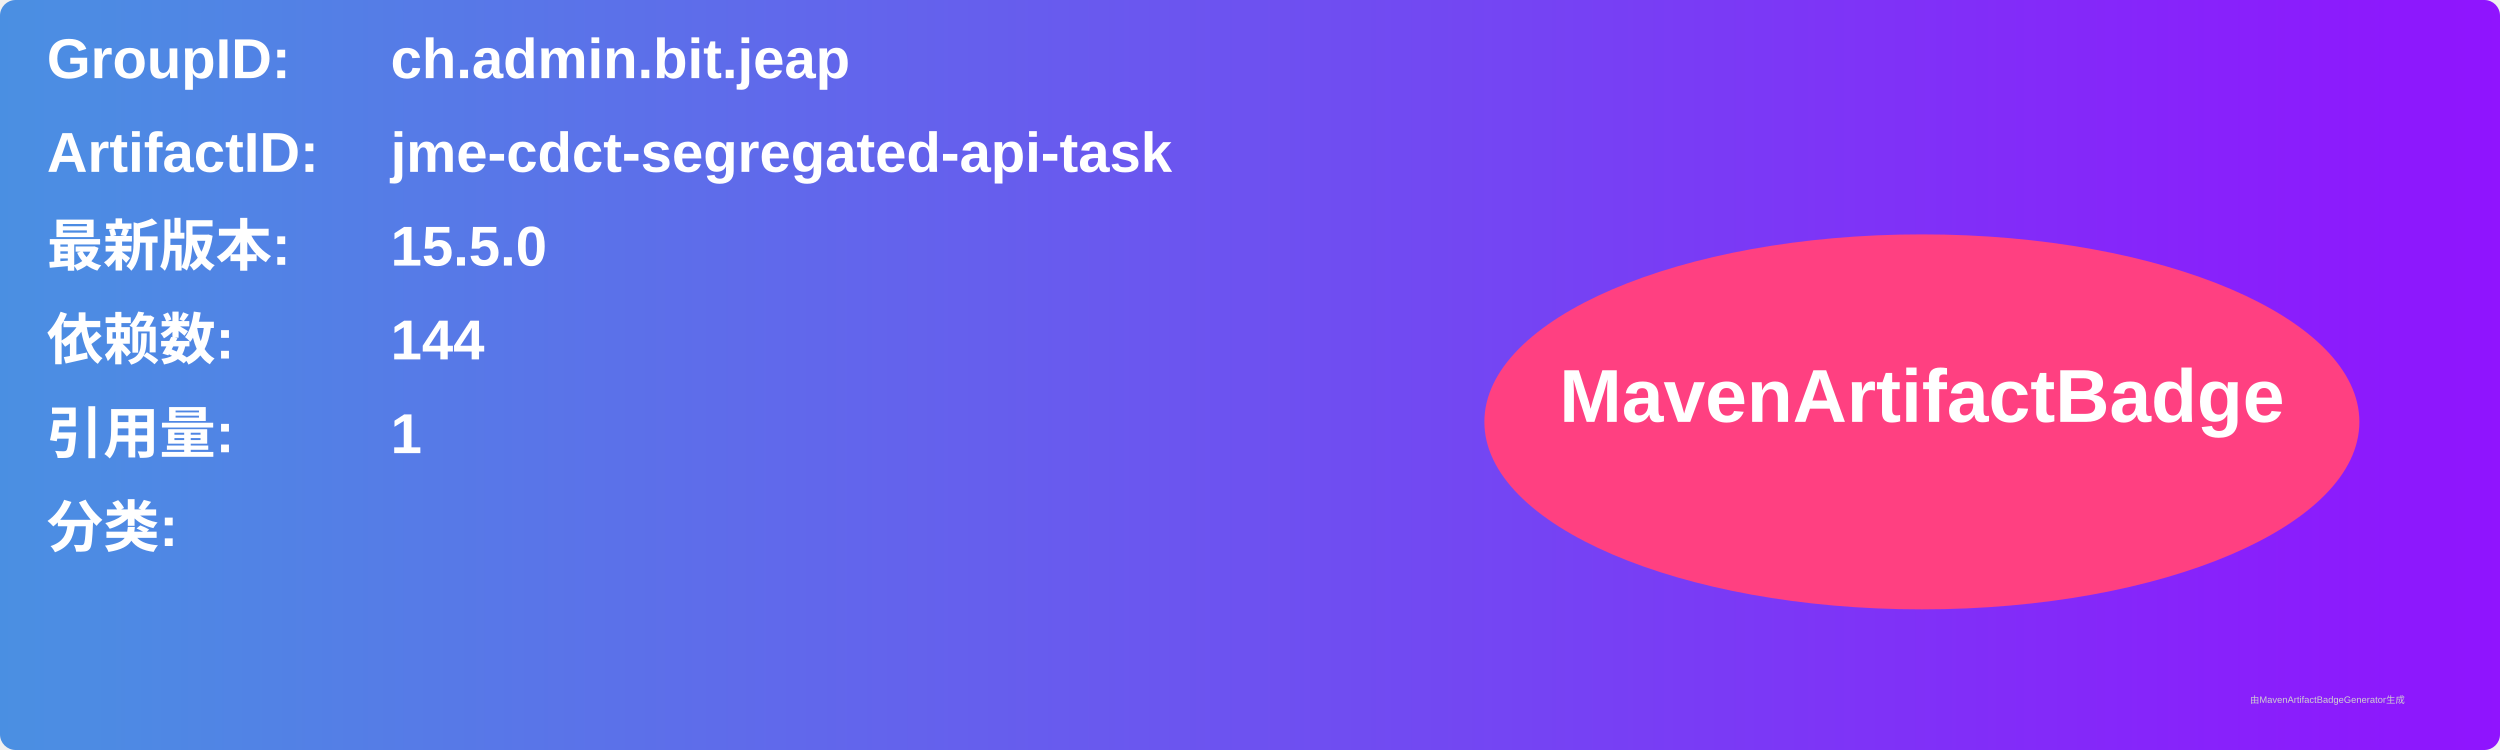
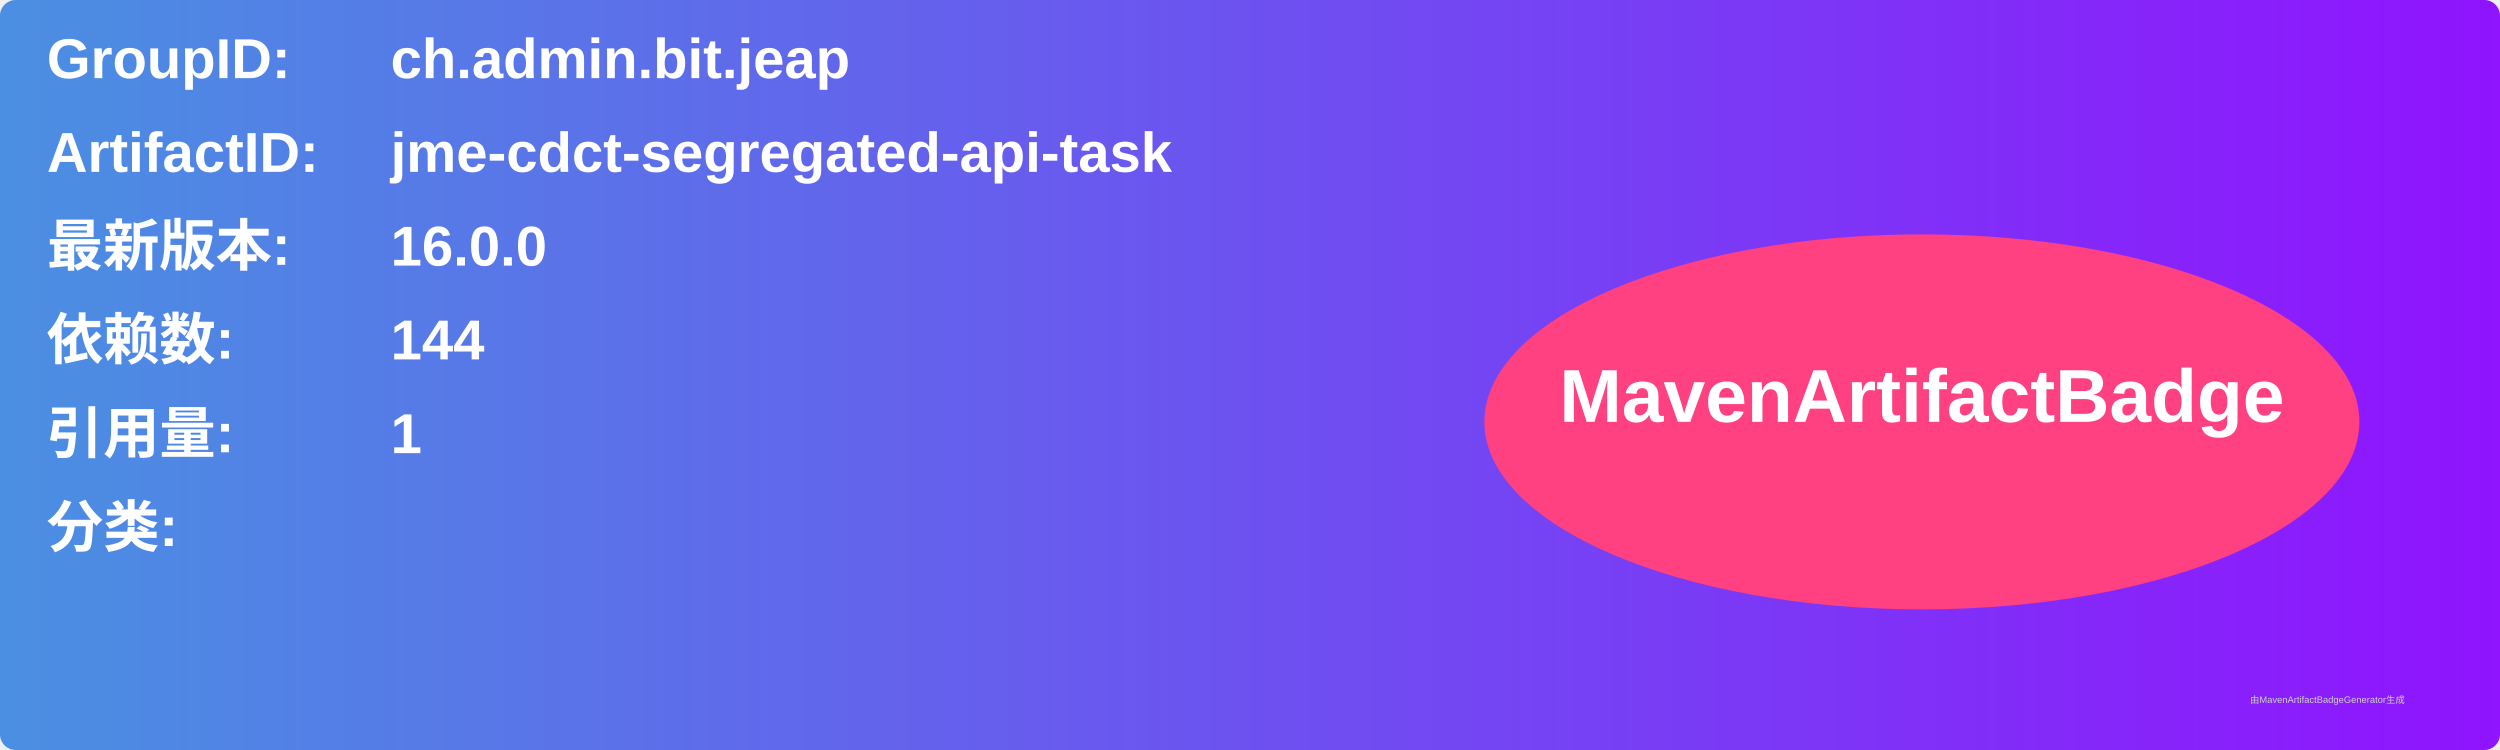
<svg xmlns="http://www.w3.org/2000/svg" width="800" height="240" viewBox="0 0 800 240">
  <linearGradient id="grad" x1="0%" y1="0%" x2="100%" y2="0%">
    <stop offset="0%" stop-color="#4a90e2" />
    <stop offset="100%" stop-color="#9013fe" />
  </linearGradient>
  <rect width="100%" height="100%" rx="5" ry="5" fill="url(#grad)" />
  <g transform="translate(15, 15)">
    <text x="0" y="10" font-family="Arial" font-size="18" fill="white" font-weight="bold" width="260">GroupID:</text>
    <text x="110" y="10" font-family="Arial" font-size="18" fill="white" font-weight="bold" width="460">ch.admin.bit.jeap</text>
    <text x="0" y="40" font-family="Arial" font-size="18" fill="white" font-weight="bold" width="260">ArtifactID:</text>
    <text x="110" y="40" font-family="Arial" font-size="18" fill="white" font-weight="bold" width="460">jme-cdct-segregated-api-task</text>
    <text x="0" y="70" font-family="Arial" font-size="18" fill="white" font-weight="bold">最新版本:</text>
    <text x="110" y="70" font-family="Arial" font-size="18" fill="white" font-weight="bold">
-       <tspan font-weight="bold">15.5.0</tspan>
+       <tspan font-weight="bold">16.0.0</tspan>
    </text>
    <text x="0" y="100" font-family="Arial" font-size="18" fill="white" font-weight="bold">依赖数: </text>
    <text x="110" y="100" font-family="Arial" font-size="18" fill="white">
      <tspan font-weight="bold">144</tspan>
    </text>
    <text x="0" y="130" font-family="Arial" font-size="18" fill="white" font-weight="bold">引用量: </text>
    <text x="110" y="130" font-family="Arial" font-size="18" fill="white">
      <tspan font-weight="bold">1</tspan>
    </text>
    <text x="0" y="160" font-family="Arial" font-size="18" fill="white" font-weight="bold">分类:</text>
    <text x="10" y="190" font-family="Arial" font-size="10" fill="white">
      <tspan font-weight="bold" />
    </text>
    <ellipse cx="600" cy="120" rx="140" ry="60" fill="#ff4081" />
    <text x="600" y="120" text-anchor="middle" font-family="Arial" font-size="24" fill="white" font-weight="bold">MavenArtifactBadge</text>
  </g>
  <text x="720" y="225" font-family="Arial" font-size="3" fill="#d0d0d0">由MavenArtifactBadgeGenerator生成</text>
</svg>
